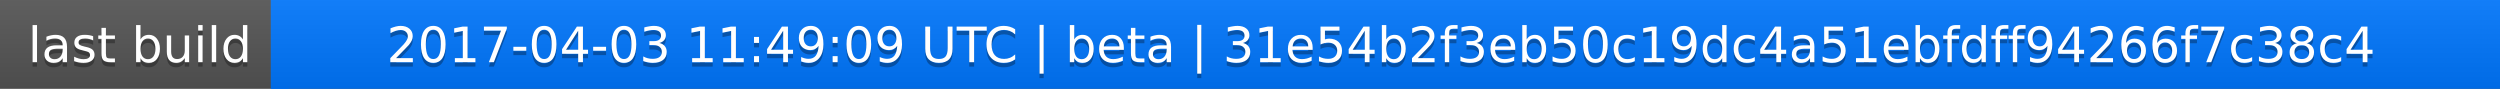
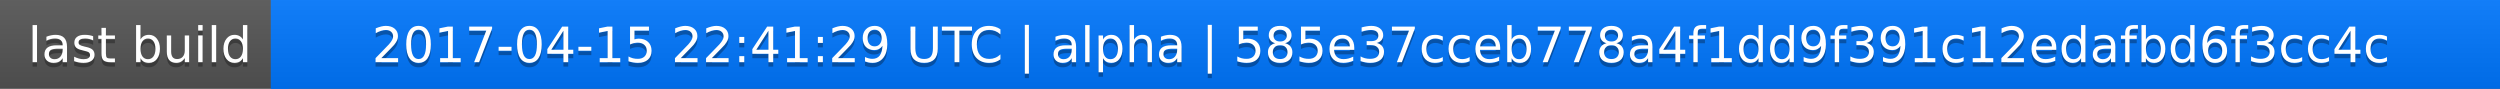
<svg xmlns="http://www.w3.org/2000/svg" width="563" height="20">
  <linearGradient id="a" x2="0" y2="100%">
    <stop offset="0" stop-color="#bbb" stop-opacity=".1" />
    <stop offset="1" stop-opacity=".1" />
  </linearGradient>
  <rect rx="0" width="563" height="20" fill="#555" />
  <rect rx="0" x="61" width="502" height="20" fill="#07f" />
  <path fill="#07f" d="M61 0h4v20h-4z" />
  <rect rx="0" width="563" height="20" fill="url(#a)" />
  <g fill="#fff" text-anchor="middle" font-family="DejaVu Sans,Verdana,Geneva,sans-serif" font-size="11">
    <text x="31.5" y="15" fill="#010101" fill-opacity=".3">last build</text>
    <text x="31.5" y="14">last build</text>
-     <text x="311" y="15" fill="#010101" fill-opacity=".3">2017-04-03 11:49:09 UTC | beta | 31e54b2f3eb50c19dc4a51ebfdff94266f7c38c4</text>
-     <text x="311" y="14">2017-04-03 11:49:09 UTC | beta | 31e54b2f3eb50c19dc4a51ebfdff94266f7c38c4</text>
+     <text x="311" y="15" fill="#010101" fill-opacity=".3">2017-04-15 22:41:29 UTC | alpha | 585e37cceb778a4f1dd9f391c12edafbd6f3cc4c</text>
+     <text x="311" y="14">2017-04-15 22:41:29 UTC | alpha | 585e37cceb778a4f1dd9f391c12edafbd6f3cc4c</text>
  </g>
</svg>
